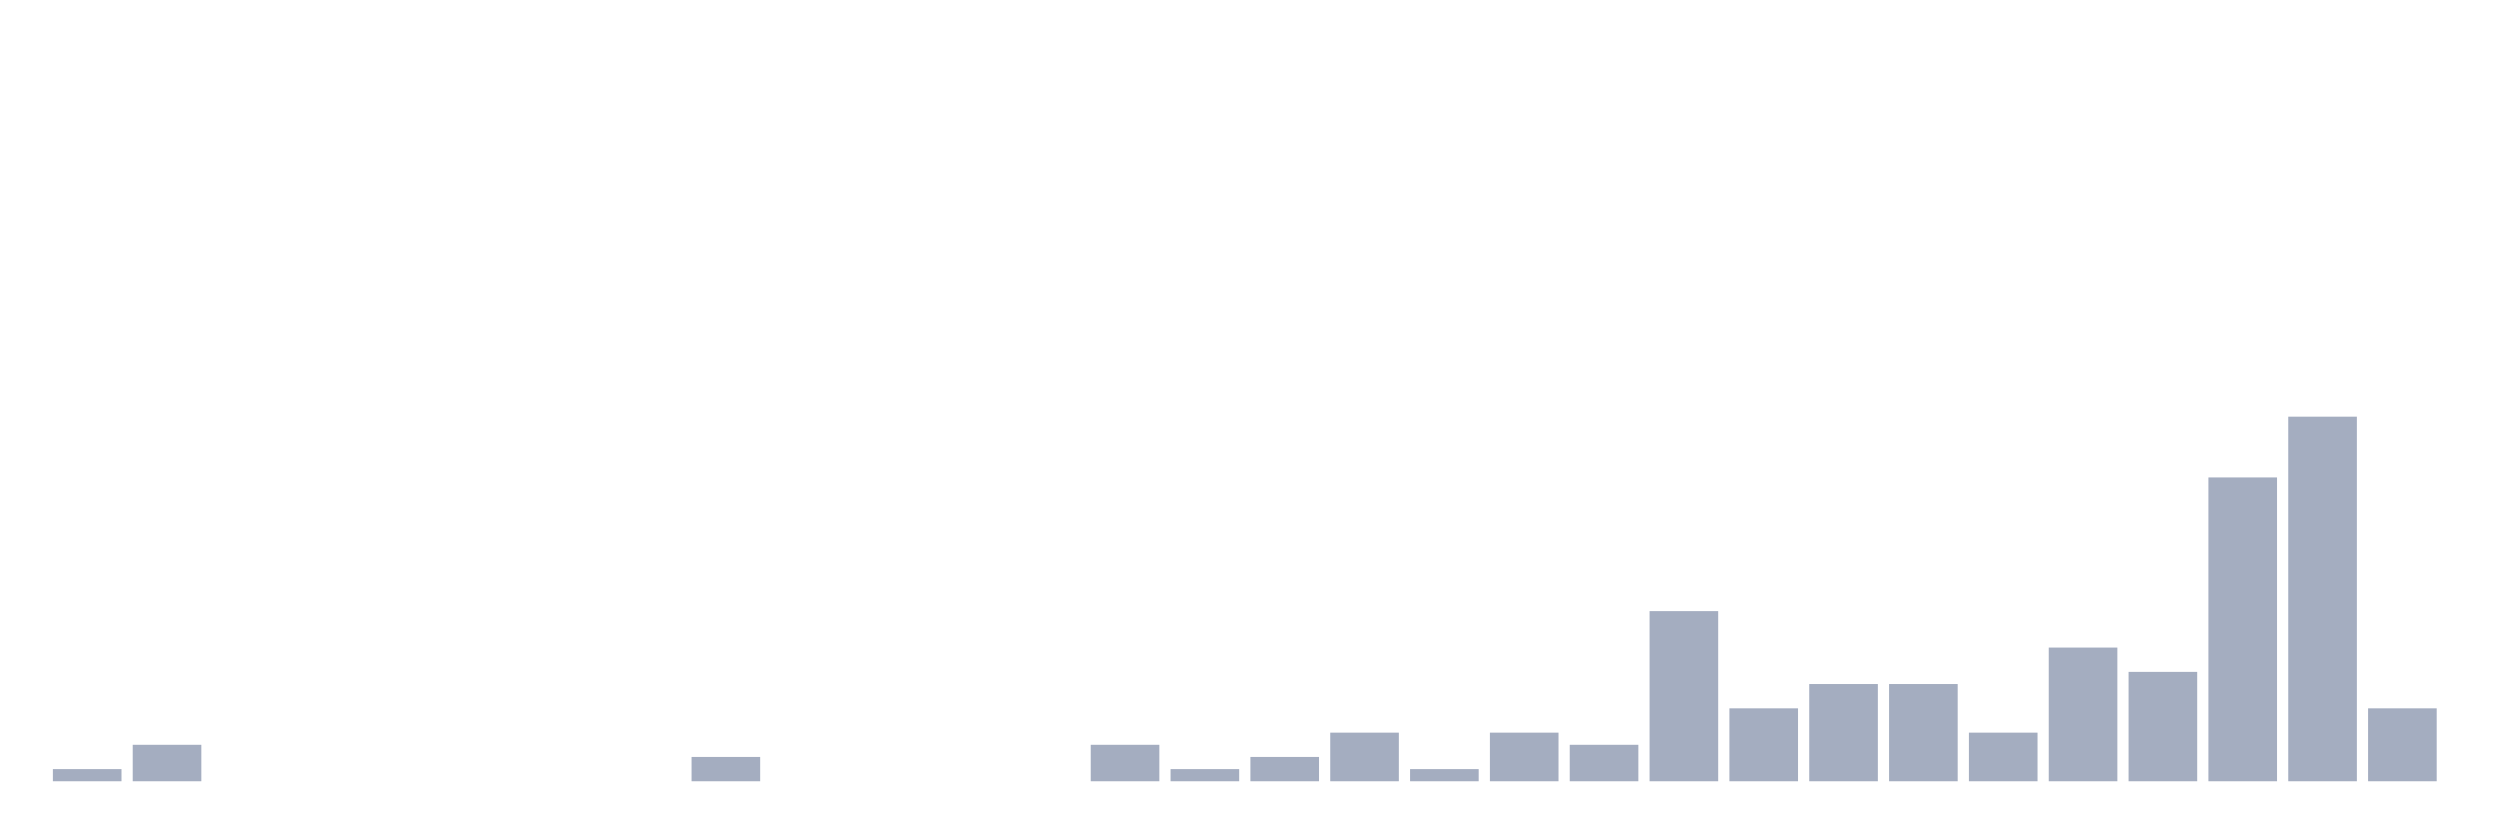
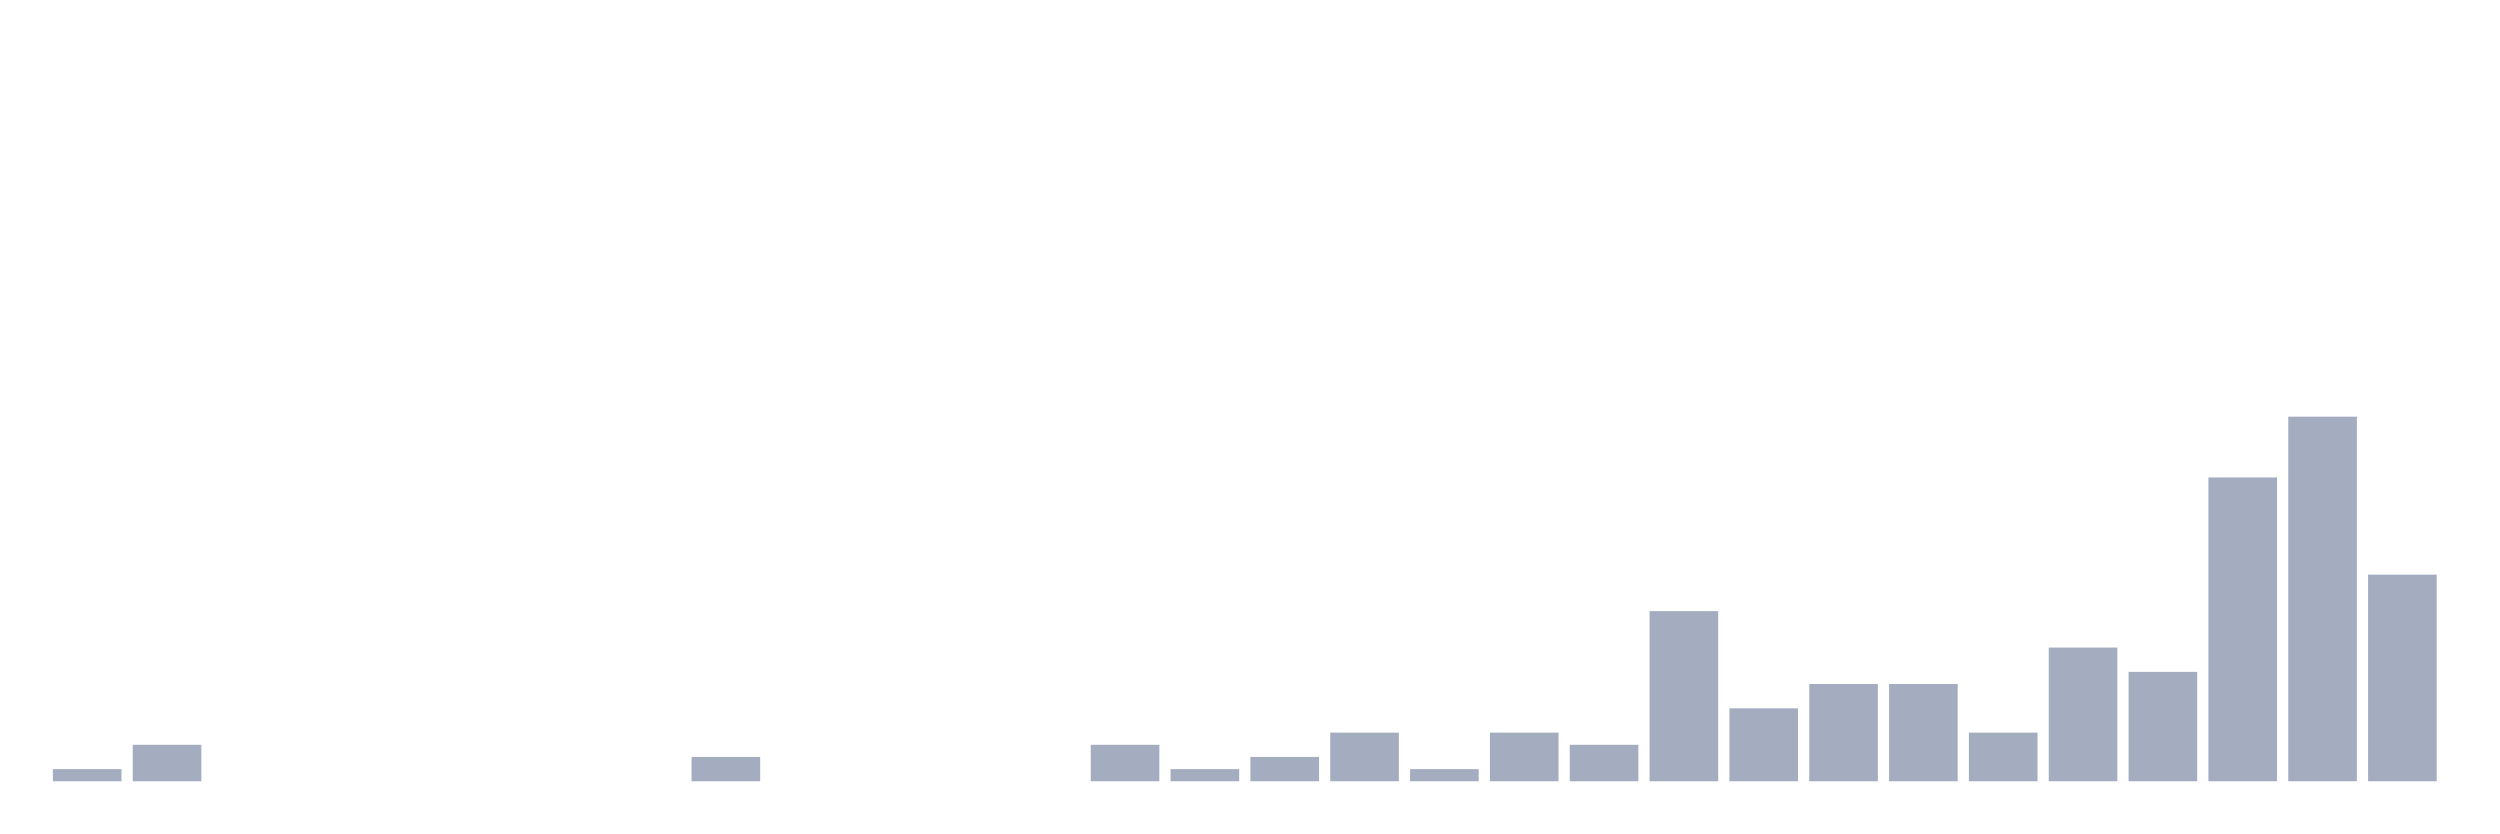
<svg xmlns="http://www.w3.org/2000/svg" viewBox="0 0 480 160">
  <g transform="translate(10,10)">
    <rect class="bar" x="0.153" width="13.175" y="137.667" height="2.333" fill="rgb(164,173,192)" />
    <rect class="bar" x="15.482" width="13.175" y="133" height="7" fill="rgb(164,173,192)" />
    <rect class="bar" x="30.81" width="13.175" y="140" height="0" fill="rgb(164,173,192)" />
    <rect class="bar" x="46.138" width="13.175" y="140" height="0" fill="rgb(164,173,192)" />
    <rect class="bar" x="61.466" width="13.175" y="140" height="0" fill="rgb(164,173,192)" />
    <rect class="bar" x="76.794" width="13.175" y="140" height="0" fill="rgb(164,173,192)" />
    <rect class="bar" x="92.123" width="13.175" y="140" height="0" fill="rgb(164,173,192)" />
    <rect class="bar" x="107.451" width="13.175" y="140" height="0" fill="rgb(164,173,192)" />
    <rect class="bar" x="122.779" width="13.175" y="135.333" height="4.667" fill="rgb(164,173,192)" />
    <rect class="bar" x="138.107" width="13.175" y="140" height="0" fill="rgb(164,173,192)" />
    <rect class="bar" x="153.436" width="13.175" y="140" height="0" fill="rgb(164,173,192)" />
    <rect class="bar" x="168.764" width="13.175" y="140" height="0" fill="rgb(164,173,192)" />
    <rect class="bar" x="184.092" width="13.175" y="140" height="0" fill="rgb(164,173,192)" />
    <rect class="bar" x="199.42" width="13.175" y="133" height="7" fill="rgb(164,173,192)" />
    <rect class="bar" x="214.748" width="13.175" y="137.667" height="2.333" fill="rgb(164,173,192)" />
    <rect class="bar" x="230.077" width="13.175" y="135.333" height="4.667" fill="rgb(164,173,192)" />
    <rect class="bar" x="245.405" width="13.175" y="130.667" height="9.333" fill="rgb(164,173,192)" />
    <rect class="bar" x="260.733" width="13.175" y="137.667" height="2.333" fill="rgb(164,173,192)" />
    <rect class="bar" x="276.061" width="13.175" y="130.667" height="9.333" fill="rgb(164,173,192)" />
    <rect class="bar" x="291.39" width="13.175" y="133" height="7" fill="rgb(164,173,192)" />
    <rect class="bar" x="306.718" width="13.175" y="107.333" height="32.667" fill="rgb(164,173,192)" />
    <rect class="bar" x="322.046" width="13.175" y="126" height="14" fill="rgb(164,173,192)" />
    <rect class="bar" x="337.374" width="13.175" y="121.333" height="18.667" fill="rgb(164,173,192)" />
    <rect class="bar" x="352.702" width="13.175" y="121.333" height="18.667" fill="rgb(164,173,192)" />
    <rect class="bar" x="368.031" width="13.175" y="130.667" height="9.333" fill="rgb(164,173,192)" />
    <rect class="bar" x="383.359" width="13.175" y="114.333" height="25.667" fill="rgb(164,173,192)" />
    <rect class="bar" x="398.687" width="13.175" y="119" height="21" fill="rgb(164,173,192)" />
    <rect class="bar" x="414.015" width="13.175" y="81.667" height="58.333" fill="rgb(164,173,192)" />
    <rect class="bar" x="429.344" width="13.175" y="70" height="70" fill="rgb(164,173,192)" />
-     <rect class="bar" x="444.672" width="13.175" y="126" height="14" fill="rgb(164,173,192)" />
+     <rect class="bar" x="444.672" width="13.175" y="100.333" height="39.667" fill="rgb(164,173,192)" />
  </g>
</svg>
